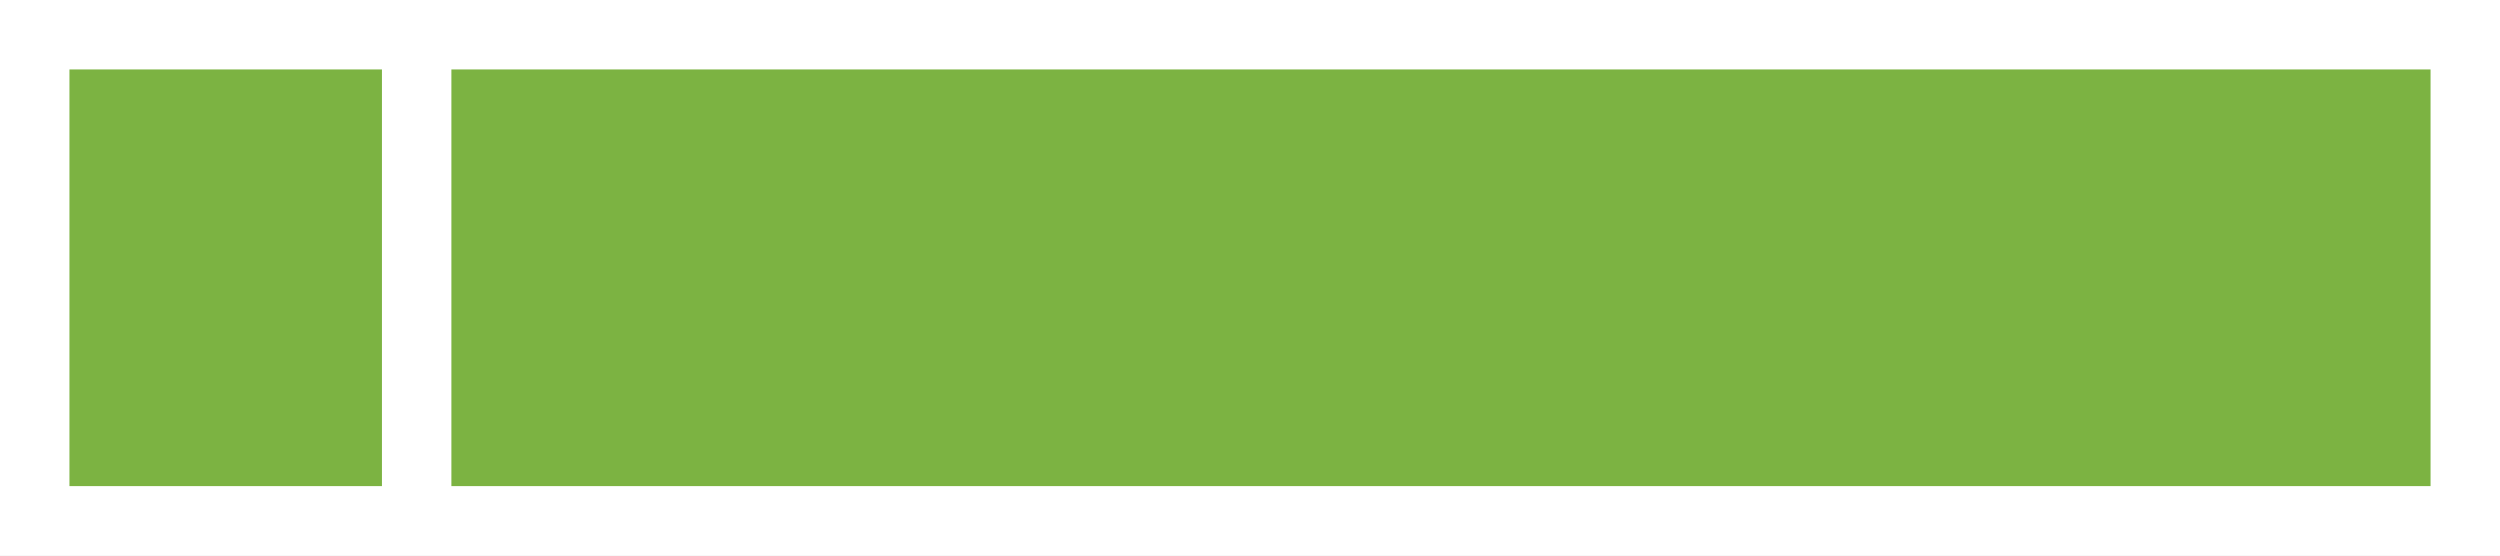
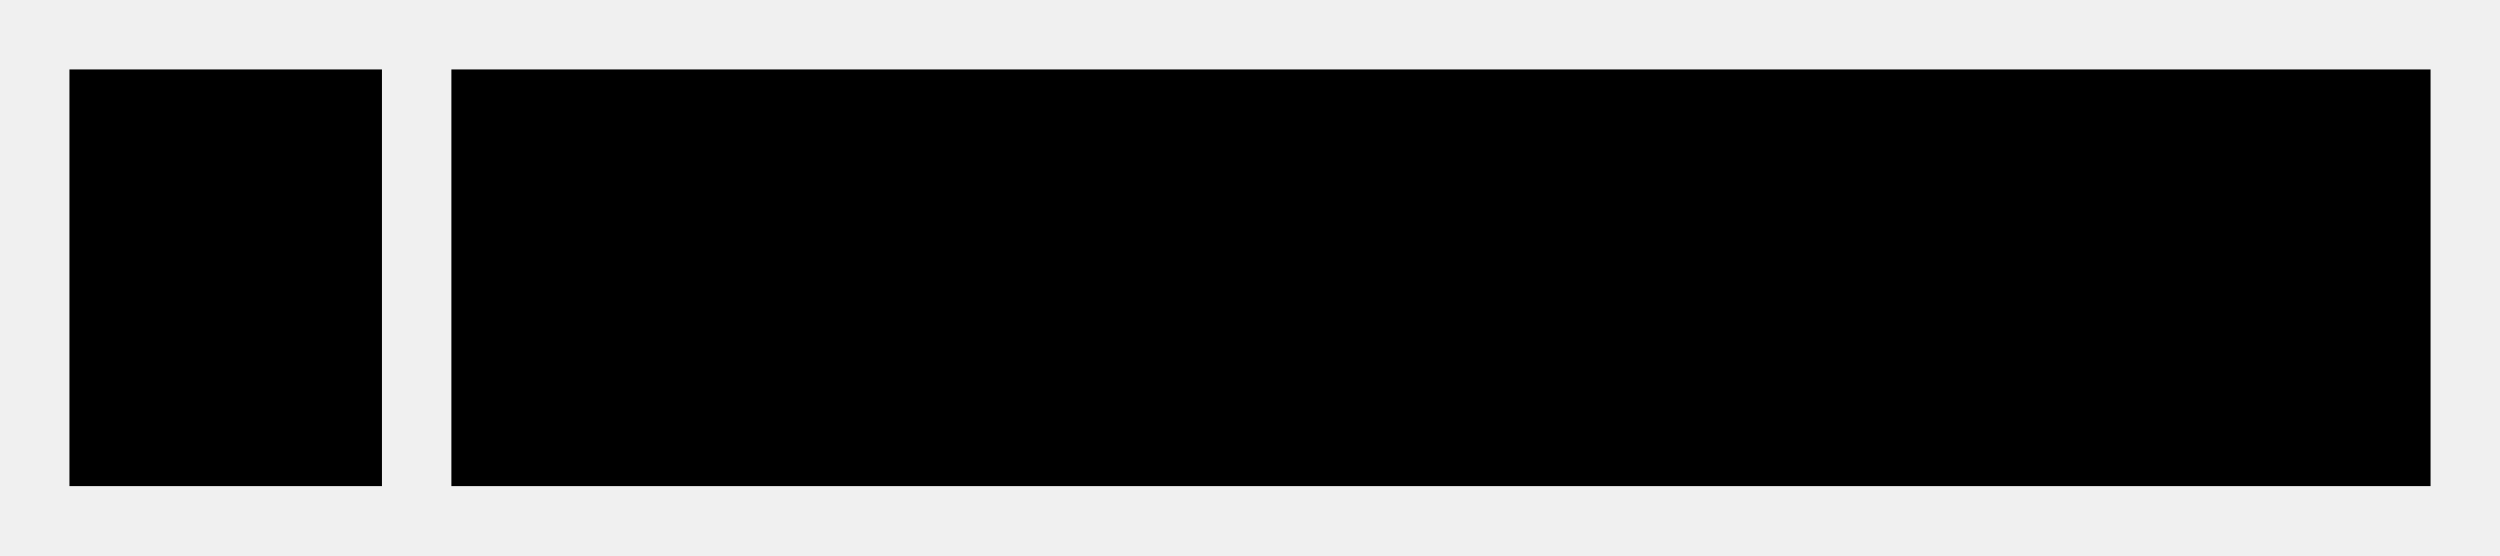
- <svg xmlns="http://www.w3.org/2000/svg" width="72px" height="16px" viewBox="0 0 72 16" version="1.1">
-   <rect fill="#FFFFFF" x="0" y="0" width="72" height="16" />
-   <rect fill="#7CB342" x="13" y="2" width="57" height="12" />
-   <rect fill="#7CB342" x="2" y="2" width="9" height="12" />
+ <svg width="72px" height="16px" viewBox="0 0 72 16">
+   <rect fill="currentColor" x="13" y="2" width="57" height="12" />
+   <rect fill="currentColor" x="2" y="2" width="9" height="12" />
</svg>
